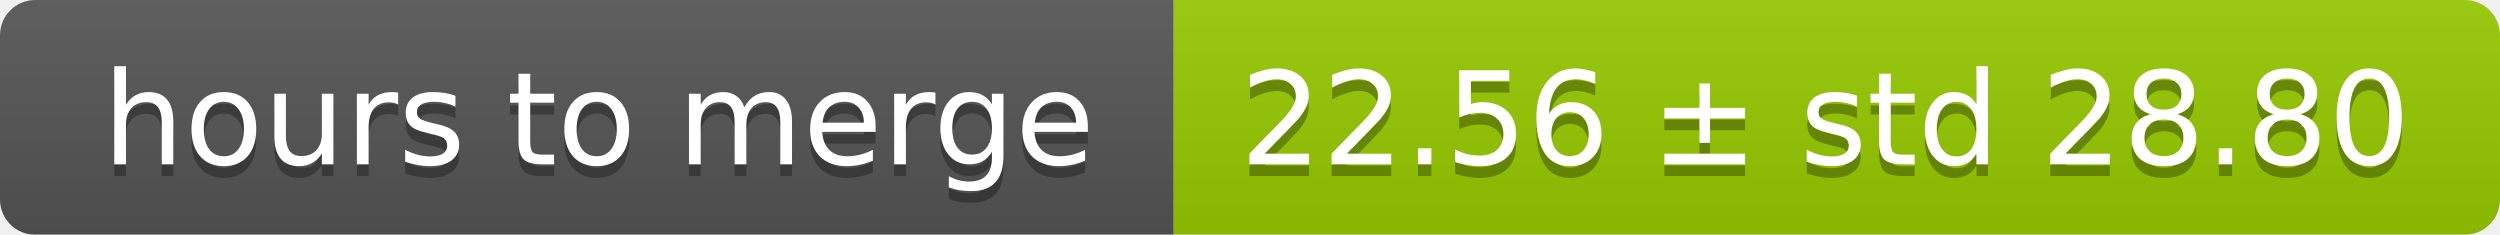
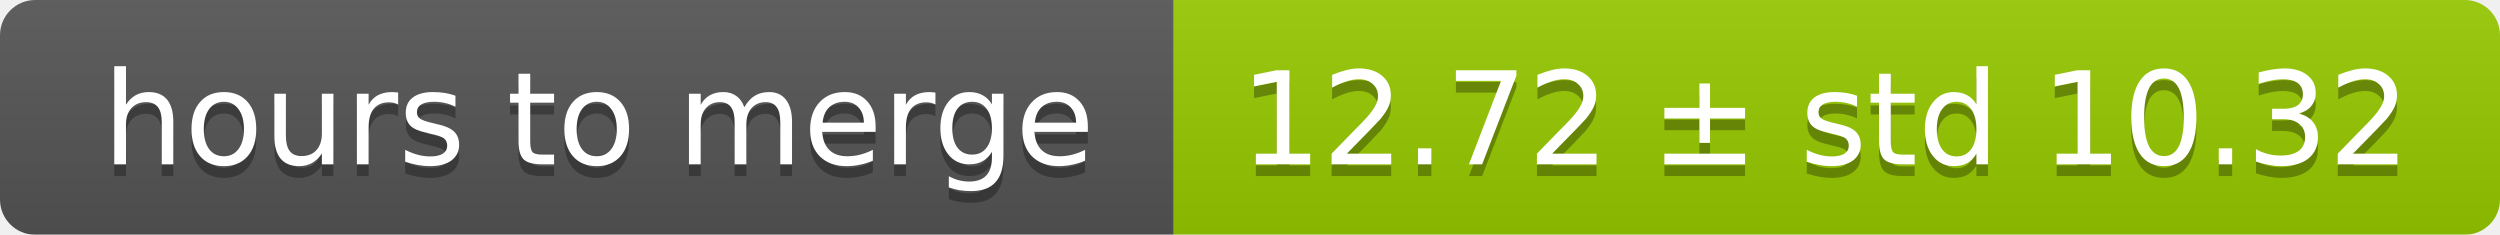
<svg xmlns="http://www.w3.org/2000/svg" width="213" height="20">
  <linearGradient id="smooth" x2="0" y2="100%">
    <stop offset="0" stop-color="#bbb" stop-opacity=".1" />
    <stop offset="1" stop-opacity=".1" />
  </linearGradient>
  <mask id="round">
    <rect width="213" height="20" rx="3" fill="#fff" />
  </mask>
  <g mask="url(#round)">
    <rect width="100" height="20" fill="#555" />
    <rect x="100" width="113" height="20" fill="#97ca00" />
    <rect width="213" height="20" fill="url(#smooth)" />
  </g>
  <g fill="#fff" text-anchor="middle" font-family="DejaVu Sans,Verdana,Geneva,sans-serif" font-size="11">
    <text x="51" y="15" fill="#010101" fill-opacity=".3">hours to merge</text>
    <text x="51" y="14">hours to merge</text>
-     <text x="155.5" y="15" fill="#010101" fill-opacity=".3">22.56 ± std 28.80</text>
-     <text x="155.5" y="14">22.56 ± std 28.80</text>
+     <text x="155.5" y="15" fill="#010101" fill-opacity=".3">12.72 ± std 10.32</text>
+     <text x="155.5" y="14">12.72 ± std 10.32</text>
  </g>
</svg>
